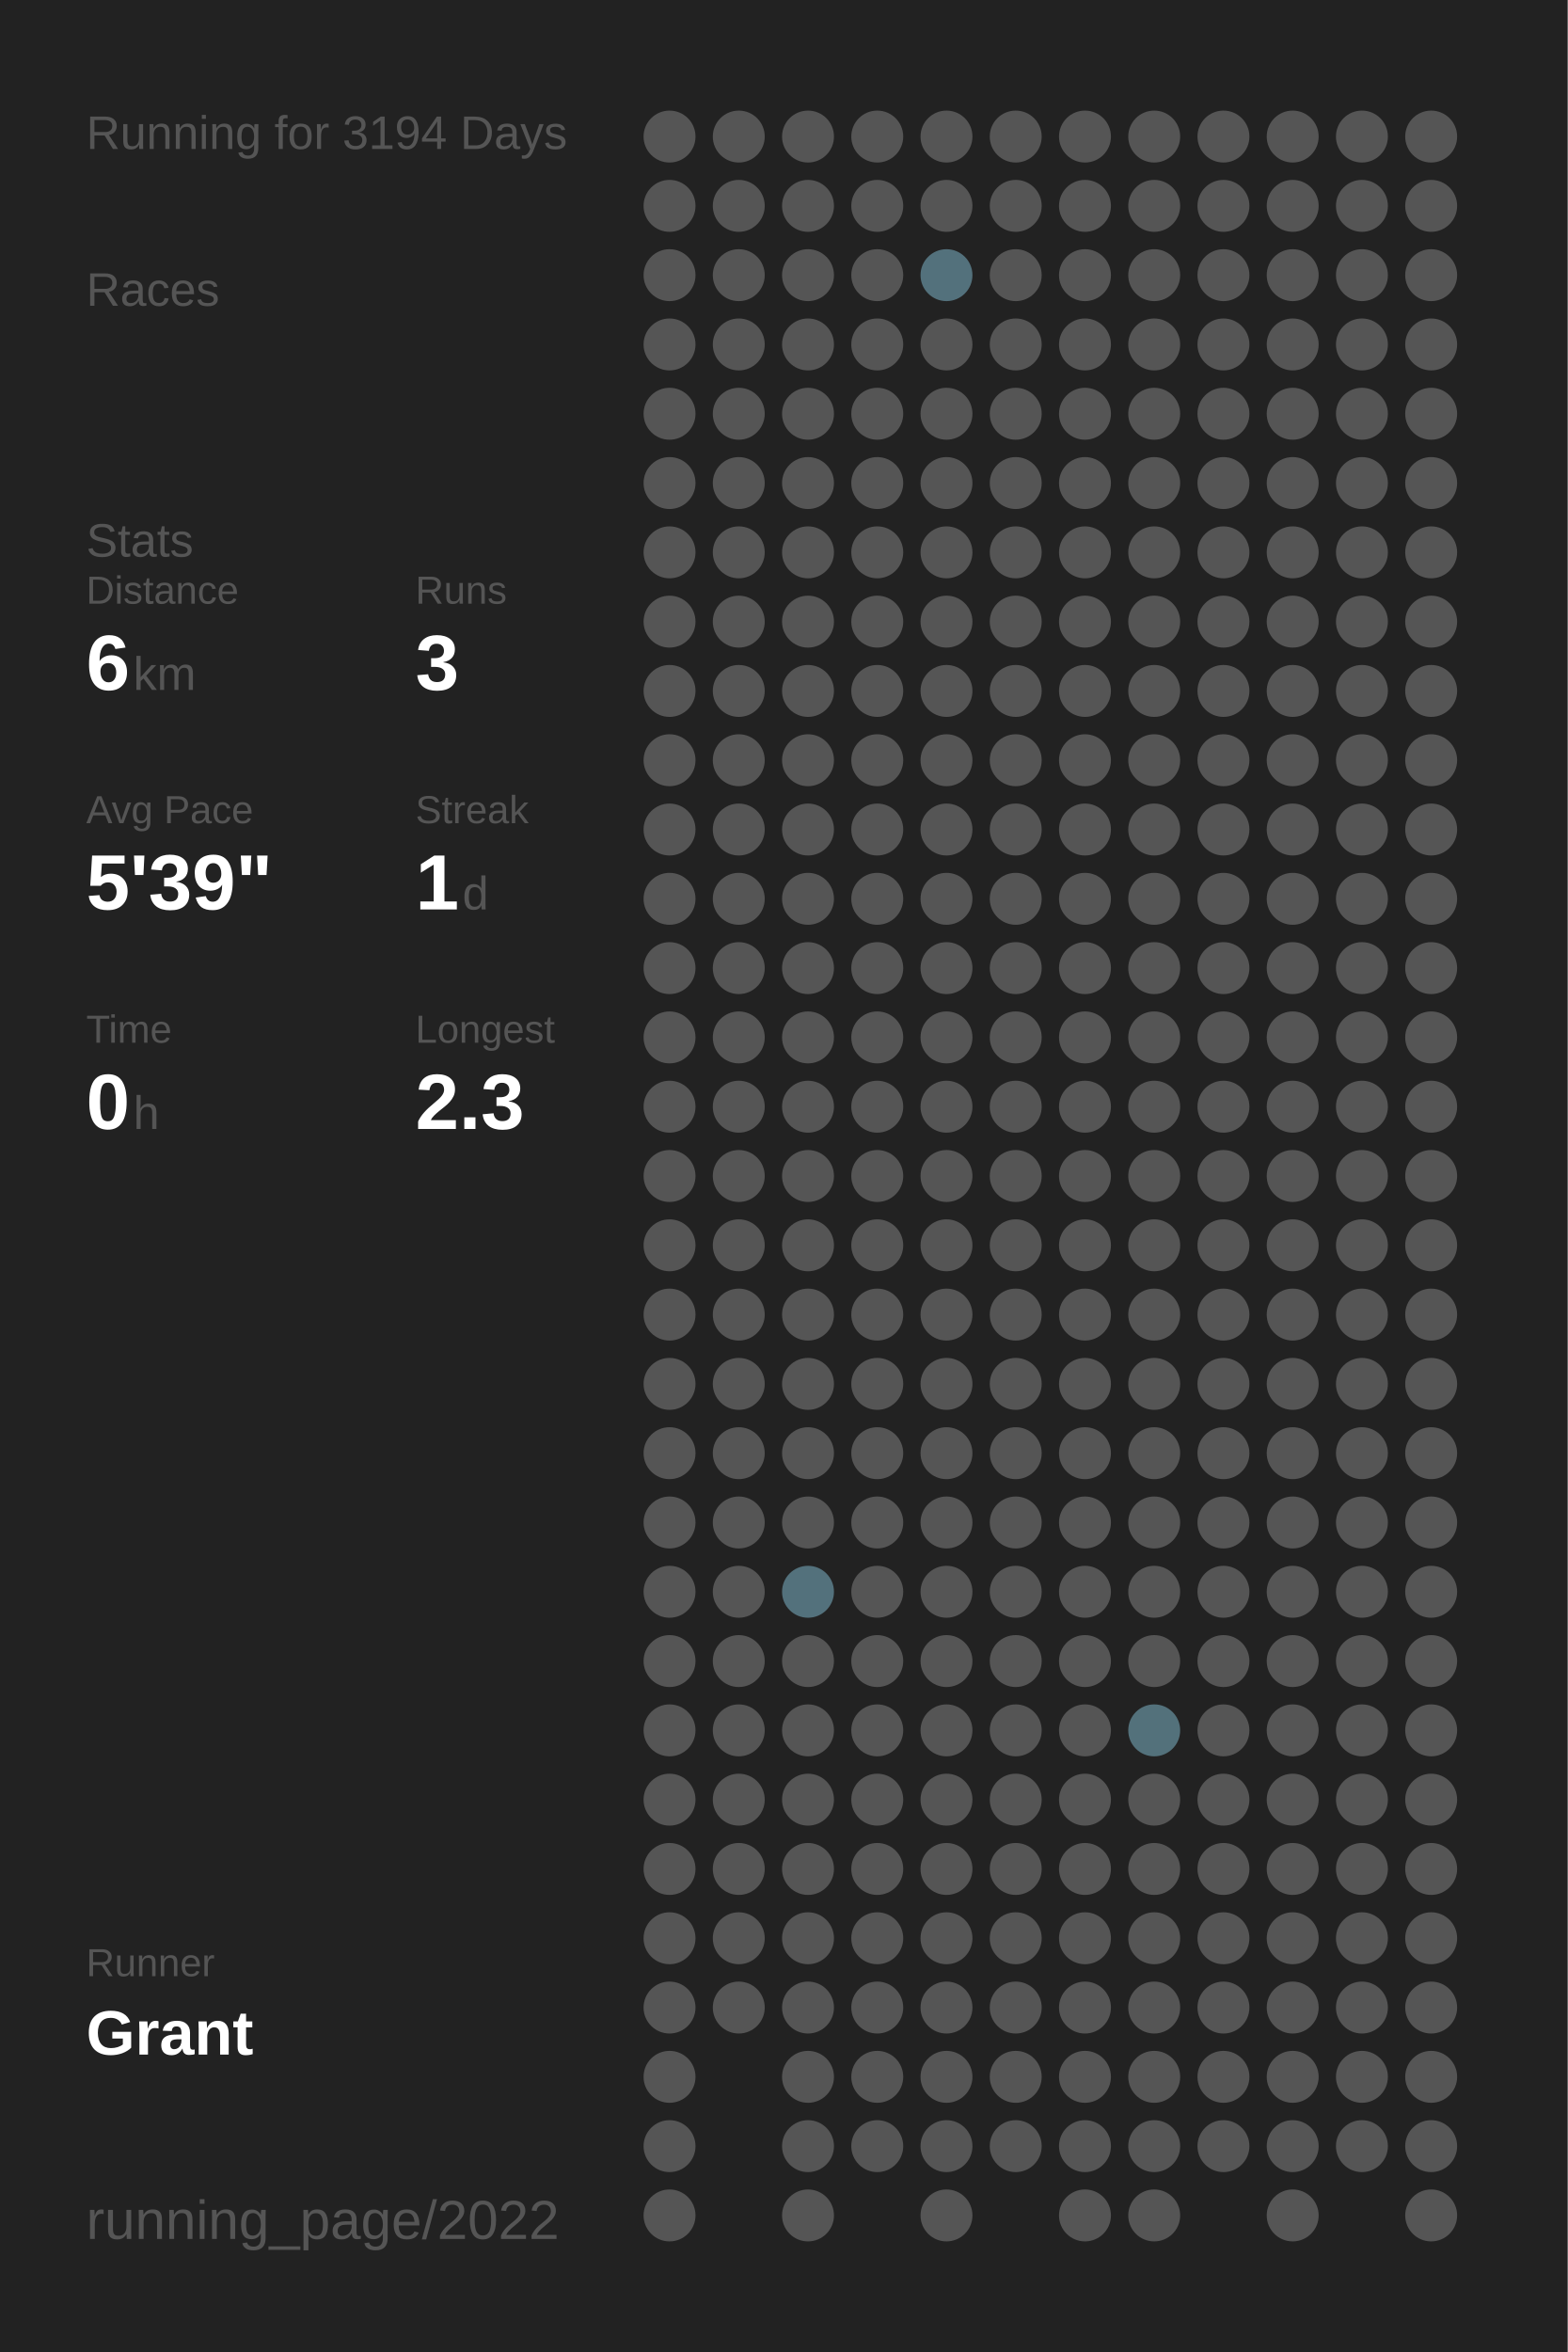
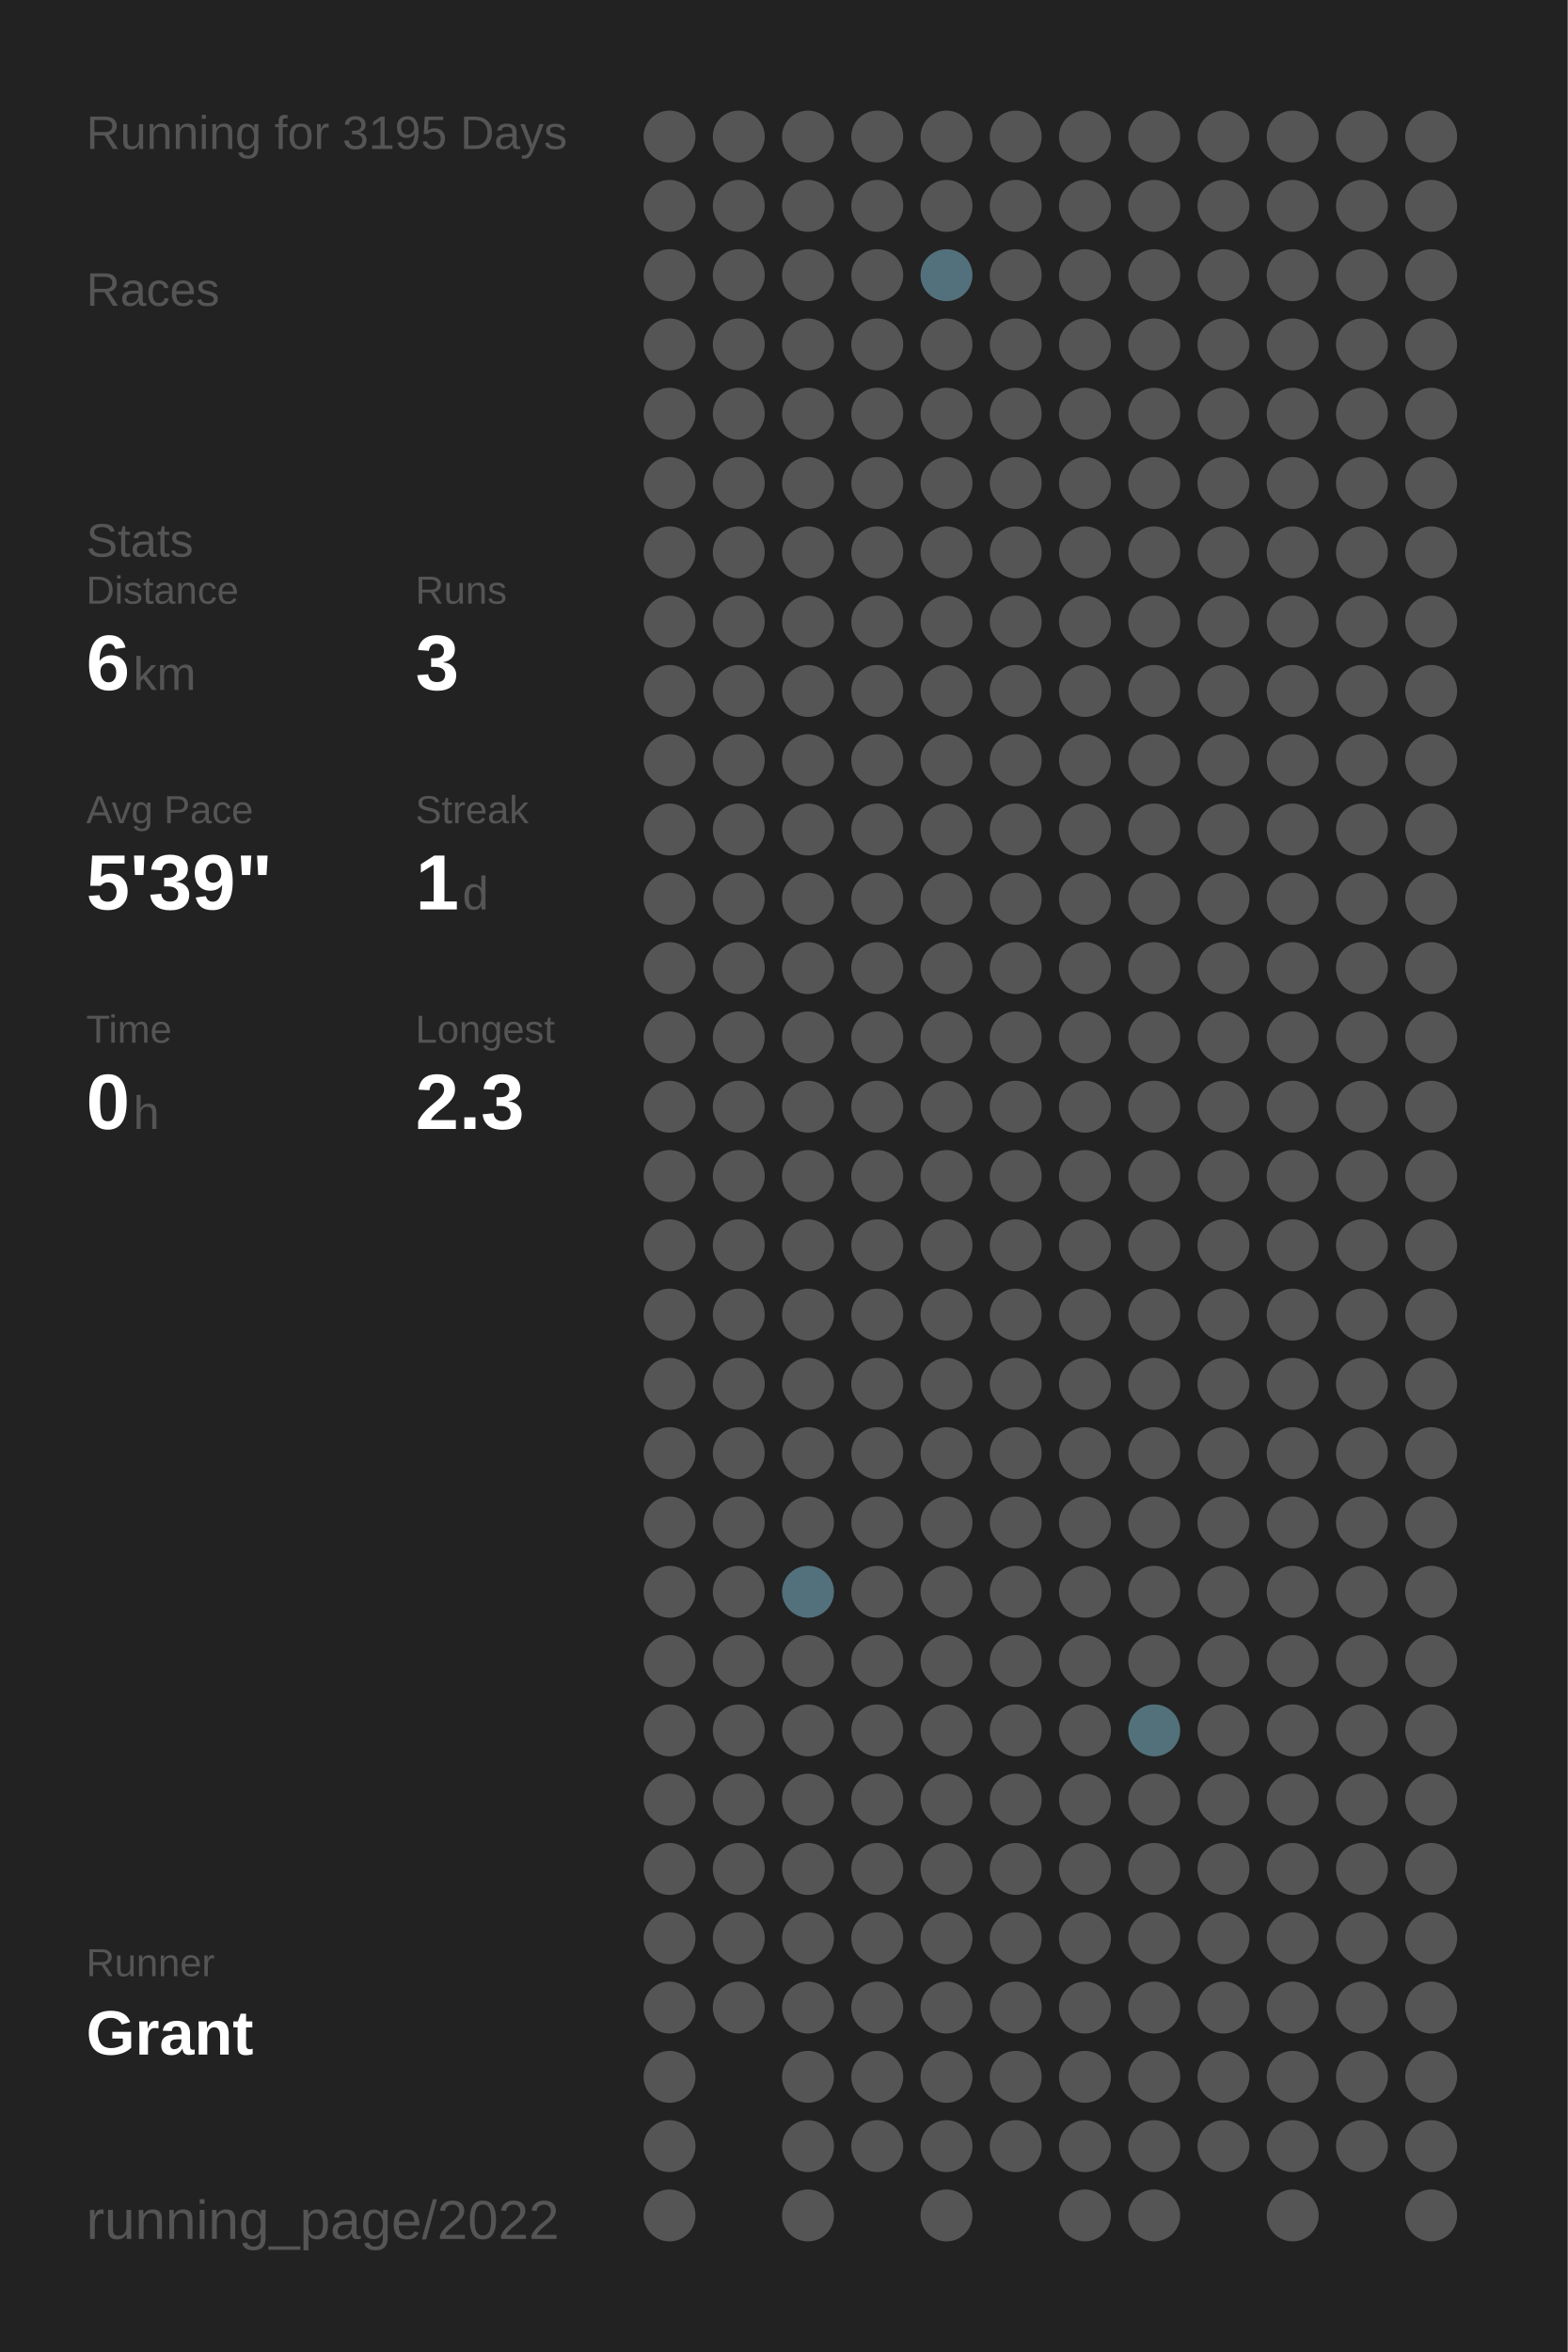
<svg xmlns="http://www.w3.org/2000/svg" baseProfile="full" height="300mm" version="1.1" viewBox="0,0,200,300" width="200mm">
  <defs />
  <rect fill="#222222" height="300" width="200" x="0" y="0" />
-   <text fill="#555555" style="font-size:6px; font-family:Arial;" x="11" y="19">Running for 3194 Days</text>
+   <text fill="#555555" style="font-size:6px; font-family:Arial;" x="11" y="19">Running for 3195 Days</text>
  <text fill="#555555" style="font-size:6px; font-family:Arial;" x="11" y="39">Races</text>
  <text fill="#555555" style="font-size:6px; font-family:Arial;" x="11" y="71">Stats</text>
  <text fill="#555555" style="font-size:5px; font-family:Arial;" x="11" y="77">Distance</text>
  <text fill="#FFFFFF" style="font-size:10px; font-family:Arial; font-weight:bold;" x="11" y="88">6</text>
  <text fill="#555555" style="font-size:6px; font-family:Arial;" x="17" y="88">km</text>
  <text fill="#555555" style="font-size:5px; font-family:Arial;" x="53" y="77">Runs</text>
  <text fill="#FFFFFF" style="font-size:10px; font-family:Arial; font-weight:bold;" x="53" y="88">3</text>
  <text fill="#555555" style="font-size:5px; font-family:Arial;" x="11" y="105">Avg Pace</text>
  <text fill="#FFFFFF" style="font-size:10px; font-family:Arial; font-weight:bold;" x="11" y="116">5'39"</text>
  <text fill="#555555" style="font-size:5px; font-family:Arial;" x="53" y="105">Streak</text>
  <text fill="#FFFFFF" style="font-size:10px; font-family:Arial; font-weight:bold;" x="53" y="116">1</text>
  <text fill="#555555" style="font-size:6px; font-family:Arial;" x="59" y="116">d</text>
  <text fill="#555555" style="font-size:5px; font-family:Arial;" x="11" y="133">Time</text>
  <text fill="#FFFFFF" style="font-size:10px; font-family:Arial; font-weight:bold;" x="11" y="144">0</text>
  <text fill="#555555" style="font-size:6px; font-family:Arial;" x="17" y="144">h</text>
  <text fill="#555555" style="font-size:5px; font-family:Arial;" x="53" y="133">Longest</text>
  <text fill="#FFFFFF" style="font-size:10px; font-family:Arial; font-weight:bold;" x="53" y="144">2.3</text>
  <text fill="#555555" style="font-size:5px; font-family:Arial;" x="11" y="252.065">Runner</text>
  <text fill="#FFFFFF" style="font-size:8px; font-family:Arial; font-weight:bold;" x="11" y="262.065">Grant</text>
  <text fill="#555555" style="font-size:7px; font-family:Arial;" x="11" y="285.581">running_page/2022</text>
  <circle cx="85.417" cy="17.419" fill="#555555" r="3.312" />
  <circle cx="85.417" cy="26.258" fill="#555555" r="3.312" />
  <circle cx="85.417" cy="35.097" fill="#555555" r="3.312" />
  <circle cx="85.417" cy="43.935" fill="#555555" r="3.312" />
  <circle cx="85.417" cy="52.774" fill="#555555" r="3.312" />
  <circle cx="85.417" cy="61.613" fill="#555555" r="3.312" />
  <circle cx="85.417" cy="70.452" fill="#555555" r="3.312" />
  <circle cx="85.417" cy="79.29" fill="#555555" r="3.312" />
  <circle cx="85.417" cy="88.129" fill="#555555" r="3.312" />
  <circle cx="85.417" cy="96.968" fill="#555555" r="3.312" />
  <circle cx="85.417" cy="105.806" fill="#555555" r="3.312" />
  <circle cx="85.417" cy="114.645" fill="#555555" r="3.312" />
  <circle cx="85.417" cy="123.484" fill="#555555" r="3.312" />
  <circle cx="85.417" cy="132.323" fill="#555555" r="3.312" />
  <circle cx="85.417" cy="141.161" fill="#555555" r="3.312" />
  <circle cx="85.417" cy="150" fill="#555555" r="3.312" />
  <circle cx="85.417" cy="158.839" fill="#555555" r="3.312" />
  <circle cx="85.417" cy="167.677" fill="#555555" r="3.312" />
  <circle cx="85.417" cy="176.516" fill="#555555" r="3.312" />
  <circle cx="85.417" cy="185.355" fill="#555555" r="3.312" />
  <circle cx="85.417" cy="194.194" fill="#555555" r="3.312" />
  <circle cx="85.417" cy="203.032" fill="#555555" r="3.312" />
  <circle cx="85.417" cy="211.871" fill="#555555" r="3.312" />
  <circle cx="85.417" cy="220.71" fill="#555555" r="3.312" />
  <circle cx="85.417" cy="229.548" fill="#555555" r="3.312" />
  <circle cx="85.417" cy="238.387" fill="#555555" r="3.312" />
  <circle cx="85.417" cy="247.226" fill="#555555" r="3.312" />
  <circle cx="85.417" cy="256.065" fill="#555555" r="3.312" />
  <circle cx="85.417" cy="264.903" fill="#555555" r="3.312" />
  <circle cx="85.417" cy="273.742" fill="#555555" r="3.312" />
  <circle cx="85.417" cy="282.581" fill="#555555" r="3.312" />
  <circle cx="94.25" cy="17.419" fill="#555555" r="3.312" />
  <circle cx="94.25" cy="26.258" fill="#555555" r="3.312" />
  <circle cx="94.25" cy="35.097" fill="#555555" r="3.312" />
  <circle cx="94.25" cy="43.935" fill="#555555" r="3.312" />
  <circle cx="94.25" cy="52.774" fill="#555555" r="3.312" />
  <circle cx="94.25" cy="61.613" fill="#555555" r="3.312" />
  <circle cx="94.25" cy="70.452" fill="#555555" r="3.312" />
  <circle cx="94.25" cy="79.29" fill="#555555" r="3.312" />
  <circle cx="94.25" cy="88.129" fill="#555555" r="3.312" />
  <circle cx="94.25" cy="96.968" fill="#555555" r="3.312" />
  <circle cx="94.25" cy="105.806" fill="#555555" r="3.312" />
  <circle cx="94.25" cy="114.645" fill="#555555" r="3.312" />
  <circle cx="94.25" cy="123.484" fill="#555555" r="3.312" />
  <circle cx="94.25" cy="132.323" fill="#555555" r="3.312" />
  <circle cx="94.25" cy="141.161" fill="#555555" r="3.312" />
  <circle cx="94.25" cy="150" fill="#555555" r="3.312" />
  <circle cx="94.25" cy="158.839" fill="#555555" r="3.312" />
  <circle cx="94.25" cy="167.677" fill="#555555" r="3.312" />
  <circle cx="94.25" cy="176.516" fill="#555555" r="3.312" />
  <circle cx="94.25" cy="185.355" fill="#555555" r="3.312" />
  <circle cx="94.25" cy="194.194" fill="#555555" r="3.312" />
  <circle cx="94.25" cy="203.032" fill="#555555" r="3.312" />
  <circle cx="94.25" cy="211.871" fill="#555555" r="3.312" />
  <circle cx="94.25" cy="220.71" fill="#555555" r="3.312" />
  <circle cx="94.25" cy="229.548" fill="#555555" r="3.312" />
  <circle cx="94.25" cy="238.387" fill="#555555" r="3.312" />
  <circle cx="94.25" cy="247.226" fill="#555555" r="3.312" />
  <circle cx="94.25" cy="256.065" fill="#555555" r="3.312" />
  <circle cx="103.083" cy="17.419" fill="#555555" r="3.312" />
  <circle cx="103.083" cy="26.258" fill="#555555" r="3.312" />
  <circle cx="103.083" cy="35.097" fill="#555555" r="3.312" />
  <circle cx="103.083" cy="43.935" fill="#555555" r="3.312" />
  <circle cx="103.083" cy="52.774" fill="#555555" r="3.312" />
  <circle cx="103.083" cy="61.613" fill="#555555" r="3.312" />
  <circle cx="103.083" cy="70.452" fill="#555555" r="3.312" />
  <circle cx="103.083" cy="79.29" fill="#555555" r="3.312" />
  <circle cx="103.083" cy="88.129" fill="#555555" r="3.312" />
  <circle cx="103.083" cy="96.968" fill="#555555" r="3.312" />
  <circle cx="103.083" cy="105.806" fill="#555555" r="3.312" />
  <circle cx="103.083" cy="114.645" fill="#555555" r="3.312" />
  <circle cx="103.083" cy="123.484" fill="#555555" r="3.312" />
  <circle cx="103.083" cy="132.323" fill="#555555" r="3.312" />
  <circle cx="103.083" cy="141.161" fill="#555555" r="3.312" />
  <circle cx="103.083" cy="150" fill="#555555" r="3.312" />
  <circle cx="103.083" cy="158.839" fill="#555555" r="3.312" />
  <circle cx="103.083" cy="167.677" fill="#555555" r="3.312" />
  <circle cx="103.083" cy="176.516" fill="#555555" r="3.312" />
  <circle cx="103.083" cy="185.355" fill="#555555" r="3.312" />
  <circle cx="103.083" cy="194.194" fill="#555555" r="3.312" />
  <circle cx="103.083" cy="203.032" fill="#53717c" r="3.312" />
  <circle cx="103.083" cy="211.871" fill="#555555" r="3.312" />
  <circle cx="103.083" cy="220.71" fill="#555555" r="3.312" />
  <circle cx="103.083" cy="229.548" fill="#555555" r="3.312" />
  <circle cx="103.083" cy="238.387" fill="#555555" r="3.312" />
  <circle cx="103.083" cy="247.226" fill="#555555" r="3.312" />
  <circle cx="103.083" cy="256.065" fill="#555555" r="3.312" />
  <circle cx="103.083" cy="264.903" fill="#555555" r="3.312" />
  <circle cx="103.083" cy="273.742" fill="#555555" r="3.312" />
  <circle cx="103.083" cy="282.581" fill="#555555" r="3.312" />
  <circle cx="111.917" cy="17.419" fill="#555555" r="3.312" />
  <circle cx="111.917" cy="26.258" fill="#555555" r="3.312" />
  <circle cx="111.917" cy="35.097" fill="#555555" r="3.312" />
  <circle cx="111.917" cy="43.935" fill="#555555" r="3.312" />
  <circle cx="111.917" cy="52.774" fill="#555555" r="3.312" />
  <circle cx="111.917" cy="61.613" fill="#555555" r="3.312" />
  <circle cx="111.917" cy="70.452" fill="#555555" r="3.312" />
  <circle cx="111.917" cy="79.29" fill="#555555" r="3.312" />
  <circle cx="111.917" cy="88.129" fill="#555555" r="3.312" />
  <circle cx="111.917" cy="96.968" fill="#555555" r="3.312" />
  <circle cx="111.917" cy="105.806" fill="#555555" r="3.312" />
  <circle cx="111.917" cy="114.645" fill="#555555" r="3.312" />
  <circle cx="111.917" cy="123.484" fill="#555555" r="3.312" />
  <circle cx="111.917" cy="132.323" fill="#555555" r="3.312" />
  <circle cx="111.917" cy="141.161" fill="#555555" r="3.312" />
  <circle cx="111.917" cy="150" fill="#555555" r="3.312" />
  <circle cx="111.917" cy="158.839" fill="#555555" r="3.312" />
  <circle cx="111.917" cy="167.677" fill="#555555" r="3.312" />
  <circle cx="111.917" cy="176.516" fill="#555555" r="3.312" />
  <circle cx="111.917" cy="185.355" fill="#555555" r="3.312" />
  <circle cx="111.917" cy="194.194" fill="#555555" r="3.312" />
  <circle cx="111.917" cy="203.032" fill="#555555" r="3.312" />
  <circle cx="111.917" cy="211.871" fill="#555555" r="3.312" />
  <circle cx="111.917" cy="220.71" fill="#555555" r="3.312" />
  <circle cx="111.917" cy="229.548" fill="#555555" r="3.312" />
  <circle cx="111.917" cy="238.387" fill="#555555" r="3.312" />
  <circle cx="111.917" cy="247.226" fill="#555555" r="3.312" />
  <circle cx="111.917" cy="256.065" fill="#555555" r="3.312" />
  <circle cx="111.917" cy="264.903" fill="#555555" r="3.312" />
  <circle cx="111.917" cy="273.742" fill="#555555" r="3.312" />
  <circle cx="120.75" cy="17.419" fill="#555555" r="3.312" />
  <circle cx="120.75" cy="26.258" fill="#555555" r="3.312" />
  <circle cx="120.75" cy="35.097" fill="#53717c" r="3.312" />
  <circle cx="120.75" cy="43.935" fill="#555555" r="3.312" />
  <circle cx="120.75" cy="52.774" fill="#555555" r="3.312" />
  <circle cx="120.75" cy="61.613" fill="#555555" r="3.312" />
  <circle cx="120.75" cy="70.452" fill="#555555" r="3.312" />
  <circle cx="120.75" cy="79.29" fill="#555555" r="3.312" />
  <circle cx="120.75" cy="88.129" fill="#555555" r="3.312" />
  <circle cx="120.75" cy="96.968" fill="#555555" r="3.312" />
  <circle cx="120.75" cy="105.806" fill="#555555" r="3.312" />
  <circle cx="120.75" cy="114.645" fill="#555555" r="3.312" />
  <circle cx="120.75" cy="123.484" fill="#555555" r="3.312" />
  <circle cx="120.75" cy="132.323" fill="#555555" r="3.312" />
  <circle cx="120.75" cy="141.161" fill="#555555" r="3.312" />
  <circle cx="120.75" cy="150" fill="#555555" r="3.312" />
  <circle cx="120.75" cy="158.839" fill="#555555" r="3.312" />
  <circle cx="120.75" cy="167.677" fill="#555555" r="3.312" />
  <circle cx="120.75" cy="176.516" fill="#555555" r="3.312" />
  <circle cx="120.75" cy="185.355" fill="#555555" r="3.312" />
  <circle cx="120.75" cy="194.194" fill="#555555" r="3.312" />
  <circle cx="120.75" cy="203.032" fill="#555555" r="3.312" />
  <circle cx="120.75" cy="211.871" fill="#555555" r="3.312" />
  <circle cx="120.75" cy="220.71" fill="#555555" r="3.312" />
  <circle cx="120.75" cy="229.548" fill="#555555" r="3.312" />
  <circle cx="120.75" cy="238.387" fill="#555555" r="3.312" />
  <circle cx="120.75" cy="247.226" fill="#555555" r="3.312" />
  <circle cx="120.75" cy="256.065" fill="#555555" r="3.312" />
  <circle cx="120.75" cy="264.903" fill="#555555" r="3.312" />
  <circle cx="120.75" cy="273.742" fill="#555555" r="3.312" />
  <circle cx="120.75" cy="282.581" fill="#555555" r="3.312" />
  <circle cx="129.583" cy="17.419" fill="#555555" r="3.312" />
  <circle cx="129.583" cy="26.258" fill="#555555" r="3.312" />
  <circle cx="129.583" cy="35.097" fill="#555555" r="3.312" />
  <circle cx="129.583" cy="43.935" fill="#555555" r="3.312" />
  <circle cx="129.583" cy="52.774" fill="#555555" r="3.312" />
  <circle cx="129.583" cy="61.613" fill="#555555" r="3.312" />
  <circle cx="129.583" cy="70.452" fill="#555555" r="3.312" />
  <circle cx="129.583" cy="79.29" fill="#555555" r="3.312" />
  <circle cx="129.583" cy="88.129" fill="#555555" r="3.312" />
  <circle cx="129.583" cy="96.968" fill="#555555" r="3.312" />
  <circle cx="129.583" cy="105.806" fill="#555555" r="3.312" />
  <circle cx="129.583" cy="114.645" fill="#555555" r="3.312" />
  <circle cx="129.583" cy="123.484" fill="#555555" r="3.312" />
  <circle cx="129.583" cy="132.323" fill="#555555" r="3.312" />
  <circle cx="129.583" cy="141.161" fill="#555555" r="3.312" />
  <circle cx="129.583" cy="150" fill="#555555" r="3.312" />
  <circle cx="129.583" cy="158.839" fill="#555555" r="3.312" />
  <circle cx="129.583" cy="167.677" fill="#555555" r="3.312" />
  <circle cx="129.583" cy="176.516" fill="#555555" r="3.312" />
  <circle cx="129.583" cy="185.355" fill="#555555" r="3.312" />
  <circle cx="129.583" cy="194.194" fill="#555555" r="3.312" />
  <circle cx="129.583" cy="203.032" fill="#555555" r="3.312" />
  <circle cx="129.583" cy="211.871" fill="#555555" r="3.312" />
  <circle cx="129.583" cy="220.71" fill="#555555" r="3.312" />
  <circle cx="129.583" cy="229.548" fill="#555555" r="3.312" />
  <circle cx="129.583" cy="238.387" fill="#555555" r="3.312" />
  <circle cx="129.583" cy="247.226" fill="#555555" r="3.312" />
  <circle cx="129.583" cy="256.065" fill="#555555" r="3.312" />
  <circle cx="129.583" cy="264.903" fill="#555555" r="3.312" />
  <circle cx="129.583" cy="273.742" fill="#555555" r="3.312" />
  <circle cx="138.417" cy="17.419" fill="#555555" r="3.312" />
  <circle cx="138.417" cy="26.258" fill="#555555" r="3.312" />
  <circle cx="138.417" cy="35.097" fill="#555555" r="3.312" />
  <circle cx="138.417" cy="43.935" fill="#555555" r="3.312" />
  <circle cx="138.417" cy="52.774" fill="#555555" r="3.312" />
  <circle cx="138.417" cy="61.613" fill="#555555" r="3.312" />
  <circle cx="138.417" cy="70.452" fill="#555555" r="3.312" />
  <circle cx="138.417" cy="79.29" fill="#555555" r="3.312" />
  <circle cx="138.417" cy="88.129" fill="#555555" r="3.312" />
  <circle cx="138.417" cy="96.968" fill="#555555" r="3.312" />
  <circle cx="138.417" cy="105.806" fill="#555555" r="3.312" />
  <circle cx="138.417" cy="114.645" fill="#555555" r="3.312" />
  <circle cx="138.417" cy="123.484" fill="#555555" r="3.312" />
  <circle cx="138.417" cy="132.323" fill="#555555" r="3.312" />
  <circle cx="138.417" cy="141.161" fill="#555555" r="3.312" />
  <circle cx="138.417" cy="150" fill="#555555" r="3.312" />
  <circle cx="138.417" cy="158.839" fill="#555555" r="3.312" />
  <circle cx="138.417" cy="167.677" fill="#555555" r="3.312" />
  <circle cx="138.417" cy="176.516" fill="#555555" r="3.312" />
  <circle cx="138.417" cy="185.355" fill="#555555" r="3.312" />
  <circle cx="138.417" cy="194.194" fill="#555555" r="3.312" />
  <circle cx="138.417" cy="203.032" fill="#555555" r="3.312" />
  <circle cx="138.417" cy="211.871" fill="#555555" r="3.312" />
  <circle cx="138.417" cy="220.71" fill="#555555" r="3.312" />
  <circle cx="138.417" cy="229.548" fill="#555555" r="3.312" />
  <circle cx="138.417" cy="238.387" fill="#555555" r="3.312" />
  <circle cx="138.417" cy="247.226" fill="#555555" r="3.312" />
  <circle cx="138.417" cy="256.065" fill="#555555" r="3.312" />
  <circle cx="138.417" cy="264.903" fill="#555555" r="3.312" />
  <circle cx="138.417" cy="273.742" fill="#555555" r="3.312" />
  <circle cx="138.417" cy="282.581" fill="#555555" r="3.312" />
  <circle cx="147.25" cy="17.419" fill="#555555" r="3.312" />
  <circle cx="147.25" cy="26.258" fill="#555555" r="3.312" />
  <circle cx="147.25" cy="35.097" fill="#555555" r="3.312" />
  <circle cx="147.25" cy="43.935" fill="#555555" r="3.312" />
  <circle cx="147.25" cy="52.774" fill="#555555" r="3.312" />
  <circle cx="147.25" cy="61.613" fill="#555555" r="3.312" />
  <circle cx="147.25" cy="70.452" fill="#555555" r="3.312" />
  <circle cx="147.25" cy="79.29" fill="#555555" r="3.312" />
  <circle cx="147.25" cy="88.129" fill="#555555" r="3.312" />
  <circle cx="147.25" cy="96.968" fill="#555555" r="3.312" />
  <circle cx="147.25" cy="105.806" fill="#555555" r="3.312" />
  <circle cx="147.25" cy="114.645" fill="#555555" r="3.312" />
  <circle cx="147.25" cy="123.484" fill="#555555" r="3.312" />
  <circle cx="147.25" cy="132.323" fill="#555555" r="3.312" />
  <circle cx="147.25" cy="141.161" fill="#555555" r="3.312" />
  <circle cx="147.25" cy="150" fill="#555555" r="3.312" />
  <circle cx="147.25" cy="158.839" fill="#555555" r="3.312" />
  <circle cx="147.25" cy="167.677" fill="#555555" r="3.312" />
  <circle cx="147.25" cy="176.516" fill="#555555" r="3.312" />
  <circle cx="147.25" cy="185.355" fill="#555555" r="3.312" />
  <circle cx="147.25" cy="194.194" fill="#555555" r="3.312" />
  <circle cx="147.25" cy="203.032" fill="#555555" r="3.312" />
  <circle cx="147.25" cy="211.871" fill="#555555" r="3.312" />
  <circle cx="147.25" cy="220.71" fill="#53717b" r="3.312" />
  <circle cx="147.25" cy="229.548" fill="#555555" r="3.312" />
  <circle cx="147.25" cy="238.387" fill="#555555" r="3.312" />
  <circle cx="147.25" cy="247.226" fill="#555555" r="3.312" />
  <circle cx="147.25" cy="256.065" fill="#555555" r="3.312" />
  <circle cx="147.25" cy="264.903" fill="#555555" r="3.312" />
  <circle cx="147.25" cy="273.742" fill="#555555" r="3.312" />
  <circle cx="147.25" cy="282.581" fill="#555555" r="3.312" />
  <circle cx="156.083" cy="17.419" fill="#555555" r="3.312" />
  <circle cx="156.083" cy="26.258" fill="#555555" r="3.312" />
  <circle cx="156.083" cy="35.097" fill="#555555" r="3.312" />
  <circle cx="156.083" cy="43.935" fill="#555555" r="3.312" />
  <circle cx="156.083" cy="52.774" fill="#555555" r="3.312" />
  <circle cx="156.083" cy="61.613" fill="#555555" r="3.312" />
  <circle cx="156.083" cy="70.452" fill="#555555" r="3.312" />
  <circle cx="156.083" cy="79.29" fill="#555555" r="3.312" />
  <circle cx="156.083" cy="88.129" fill="#555555" r="3.312" />
  <circle cx="156.083" cy="96.968" fill="#555555" r="3.312" />
  <circle cx="156.083" cy="105.806" fill="#555555" r="3.312" />
  <circle cx="156.083" cy="114.645" fill="#555555" r="3.312" />
  <circle cx="156.083" cy="123.484" fill="#555555" r="3.312" />
  <circle cx="156.083" cy="132.323" fill="#555555" r="3.312" />
  <circle cx="156.083" cy="141.161" fill="#555555" r="3.312" />
  <circle cx="156.083" cy="150" fill="#555555" r="3.312" />
  <circle cx="156.083" cy="158.839" fill="#555555" r="3.312" />
  <circle cx="156.083" cy="167.677" fill="#555555" r="3.312" />
  <circle cx="156.083" cy="176.516" fill="#555555" r="3.312" />
  <circle cx="156.083" cy="185.355" fill="#555555" r="3.312" />
  <circle cx="156.083" cy="194.194" fill="#555555" r="3.312" />
  <circle cx="156.083" cy="203.032" fill="#555555" r="3.312" />
  <circle cx="156.083" cy="211.871" fill="#555555" r="3.312" />
  <circle cx="156.083" cy="220.71" fill="#555555" r="3.312" />
  <circle cx="156.083" cy="229.548" fill="#555555" r="3.312" />
  <circle cx="156.083" cy="238.387" fill="#555555" r="3.312" />
  <circle cx="156.083" cy="247.226" fill="#555555" r="3.312" />
  <circle cx="156.083" cy="256.065" fill="#555555" r="3.312" />
  <circle cx="156.083" cy="264.903" fill="#555555" r="3.312" />
  <circle cx="156.083" cy="273.742" fill="#555555" r="3.312" />
  <circle cx="164.917" cy="17.419" fill="#555555" r="3.312" />
  <circle cx="164.917" cy="26.258" fill="#555555" r="3.312" />
  <circle cx="164.917" cy="35.097" fill="#555555" r="3.312" />
  <circle cx="164.917" cy="43.935" fill="#555555" r="3.312" />
  <circle cx="164.917" cy="52.774" fill="#555555" r="3.312" />
  <circle cx="164.917" cy="61.613" fill="#555555" r="3.312" />
  <circle cx="164.917" cy="70.452" fill="#555555" r="3.312" />
  <circle cx="164.917" cy="79.29" fill="#555555" r="3.312" />
  <circle cx="164.917" cy="88.129" fill="#555555" r="3.312" />
  <circle cx="164.917" cy="96.968" fill="#555555" r="3.312" />
  <circle cx="164.917" cy="105.806" fill="#555555" r="3.312" />
  <circle cx="164.917" cy="114.645" fill="#555555" r="3.312" />
  <circle cx="164.917" cy="123.484" fill="#555555" r="3.312" />
  <circle cx="164.917" cy="132.323" fill="#555555" r="3.312" />
  <circle cx="164.917" cy="141.161" fill="#555555" r="3.312" />
  <circle cx="164.917" cy="150" fill="#555555" r="3.312" />
  <circle cx="164.917" cy="158.839" fill="#555555" r="3.312" />
  <circle cx="164.917" cy="167.677" fill="#555555" r="3.312" />
  <circle cx="164.917" cy="176.516" fill="#555555" r="3.312" />
  <circle cx="164.917" cy="185.355" fill="#555555" r="3.312" />
  <circle cx="164.917" cy="194.194" fill="#555555" r="3.312" />
  <circle cx="164.917" cy="203.032" fill="#555555" r="3.312" />
  <circle cx="164.917" cy="211.871" fill="#555555" r="3.312" />
  <circle cx="164.917" cy="220.71" fill="#555555" r="3.312" />
  <circle cx="164.917" cy="229.548" fill="#555555" r="3.312" />
  <circle cx="164.917" cy="238.387" fill="#555555" r="3.312" />
  <circle cx="164.917" cy="247.226" fill="#555555" r="3.312" />
  <circle cx="164.917" cy="256.065" fill="#555555" r="3.312" />
  <circle cx="164.917" cy="264.903" fill="#555555" r="3.312" />
  <circle cx="164.917" cy="273.742" fill="#555555" r="3.312" />
  <circle cx="164.917" cy="282.581" fill="#555555" r="3.312" />
  <circle cx="173.75" cy="17.419" fill="#555555" r="3.312" />
  <circle cx="173.75" cy="26.258" fill="#555555" r="3.312" />
  <circle cx="173.75" cy="35.097" fill="#555555" r="3.312" />
  <circle cx="173.75" cy="43.935" fill="#555555" r="3.312" />
  <circle cx="173.75" cy="52.774" fill="#555555" r="3.312" />
  <circle cx="173.75" cy="61.613" fill="#555555" r="3.312" />
  <circle cx="173.75" cy="70.452" fill="#555555" r="3.312" />
  <circle cx="173.75" cy="79.29" fill="#555555" r="3.312" />
  <circle cx="173.75" cy="88.129" fill="#555555" r="3.312" />
  <circle cx="173.75" cy="96.968" fill="#555555" r="3.312" />
  <circle cx="173.75" cy="105.806" fill="#555555" r="3.312" />
  <circle cx="173.75" cy="114.645" fill="#555555" r="3.312" />
  <circle cx="173.75" cy="123.484" fill="#555555" r="3.312" />
  <circle cx="173.75" cy="132.323" fill="#555555" r="3.312" />
  <circle cx="173.75" cy="141.161" fill="#555555" r="3.312" />
  <circle cx="173.75" cy="150" fill="#555555" r="3.312" />
  <circle cx="173.75" cy="158.839" fill="#555555" r="3.312" />
  <circle cx="173.75" cy="167.677" fill="#555555" r="3.312" />
  <circle cx="173.75" cy="176.516" fill="#555555" r="3.312" />
  <circle cx="173.75" cy="185.355" fill="#555555" r="3.312" />
  <circle cx="173.75" cy="194.194" fill="#555555" r="3.312" />
  <circle cx="173.75" cy="203.032" fill="#555555" r="3.312" />
  <circle cx="173.75" cy="211.871" fill="#555555" r="3.312" />
  <circle cx="173.75" cy="220.71" fill="#555555" r="3.312" />
  <circle cx="173.75" cy="229.548" fill="#555555" r="3.312" />
  <circle cx="173.75" cy="238.387" fill="#555555" r="3.312" />
  <circle cx="173.75" cy="247.226" fill="#555555" r="3.312" />
  <circle cx="173.75" cy="256.065" fill="#555555" r="3.312" />
  <circle cx="173.75" cy="264.903" fill="#555555" r="3.312" />
  <circle cx="173.75" cy="273.742" fill="#555555" r="3.312" />
  <circle cx="182.583" cy="17.419" fill="#555555" r="3.312" />
  <circle cx="182.583" cy="26.258" fill="#555555" r="3.312" />
  <circle cx="182.583" cy="35.097" fill="#555555" r="3.312" />
  <circle cx="182.583" cy="43.935" fill="#555555" r="3.312" />
  <circle cx="182.583" cy="52.774" fill="#555555" r="3.312" />
  <circle cx="182.583" cy="61.613" fill="#555555" r="3.312" />
  <circle cx="182.583" cy="70.452" fill="#555555" r="3.312" />
  <circle cx="182.583" cy="79.29" fill="#555555" r="3.312" />
  <circle cx="182.583" cy="88.129" fill="#555555" r="3.312" />
  <circle cx="182.583" cy="96.968" fill="#555555" r="3.312" />
  <circle cx="182.583" cy="105.806" fill="#555555" r="3.312" />
  <circle cx="182.583" cy="114.645" fill="#555555" r="3.312" />
  <circle cx="182.583" cy="123.484" fill="#555555" r="3.312" />
  <circle cx="182.583" cy="132.323" fill="#555555" r="3.312" />
  <circle cx="182.583" cy="141.161" fill="#555555" r="3.312" />
  <circle cx="182.583" cy="150" fill="#555555" r="3.312" />
  <circle cx="182.583" cy="158.839" fill="#555555" r="3.312" />
  <circle cx="182.583" cy="167.677" fill="#555555" r="3.312" />
  <circle cx="182.583" cy="176.516" fill="#555555" r="3.312" />
  <circle cx="182.583" cy="185.355" fill="#555555" r="3.312" />
  <circle cx="182.583" cy="194.194" fill="#555555" r="3.312" />
  <circle cx="182.583" cy="203.032" fill="#555555" r="3.312" />
  <circle cx="182.583" cy="211.871" fill="#555555" r="3.312" />
  <circle cx="182.583" cy="220.71" fill="#555555" r="3.312" />
  <circle cx="182.583" cy="229.548" fill="#555555" r="3.312" />
  <circle cx="182.583" cy="238.387" fill="#555555" r="3.312" />
  <circle cx="182.583" cy="247.226" fill="#555555" r="3.312" />
  <circle cx="182.583" cy="256.065" fill="#555555" r="3.312" />
  <circle cx="182.583" cy="264.903" fill="#555555" r="3.312" />
  <circle cx="182.583" cy="273.742" fill="#555555" r="3.312" />
  <circle cx="182.583" cy="282.581" fill="#555555" r="3.312" />
</svg>
